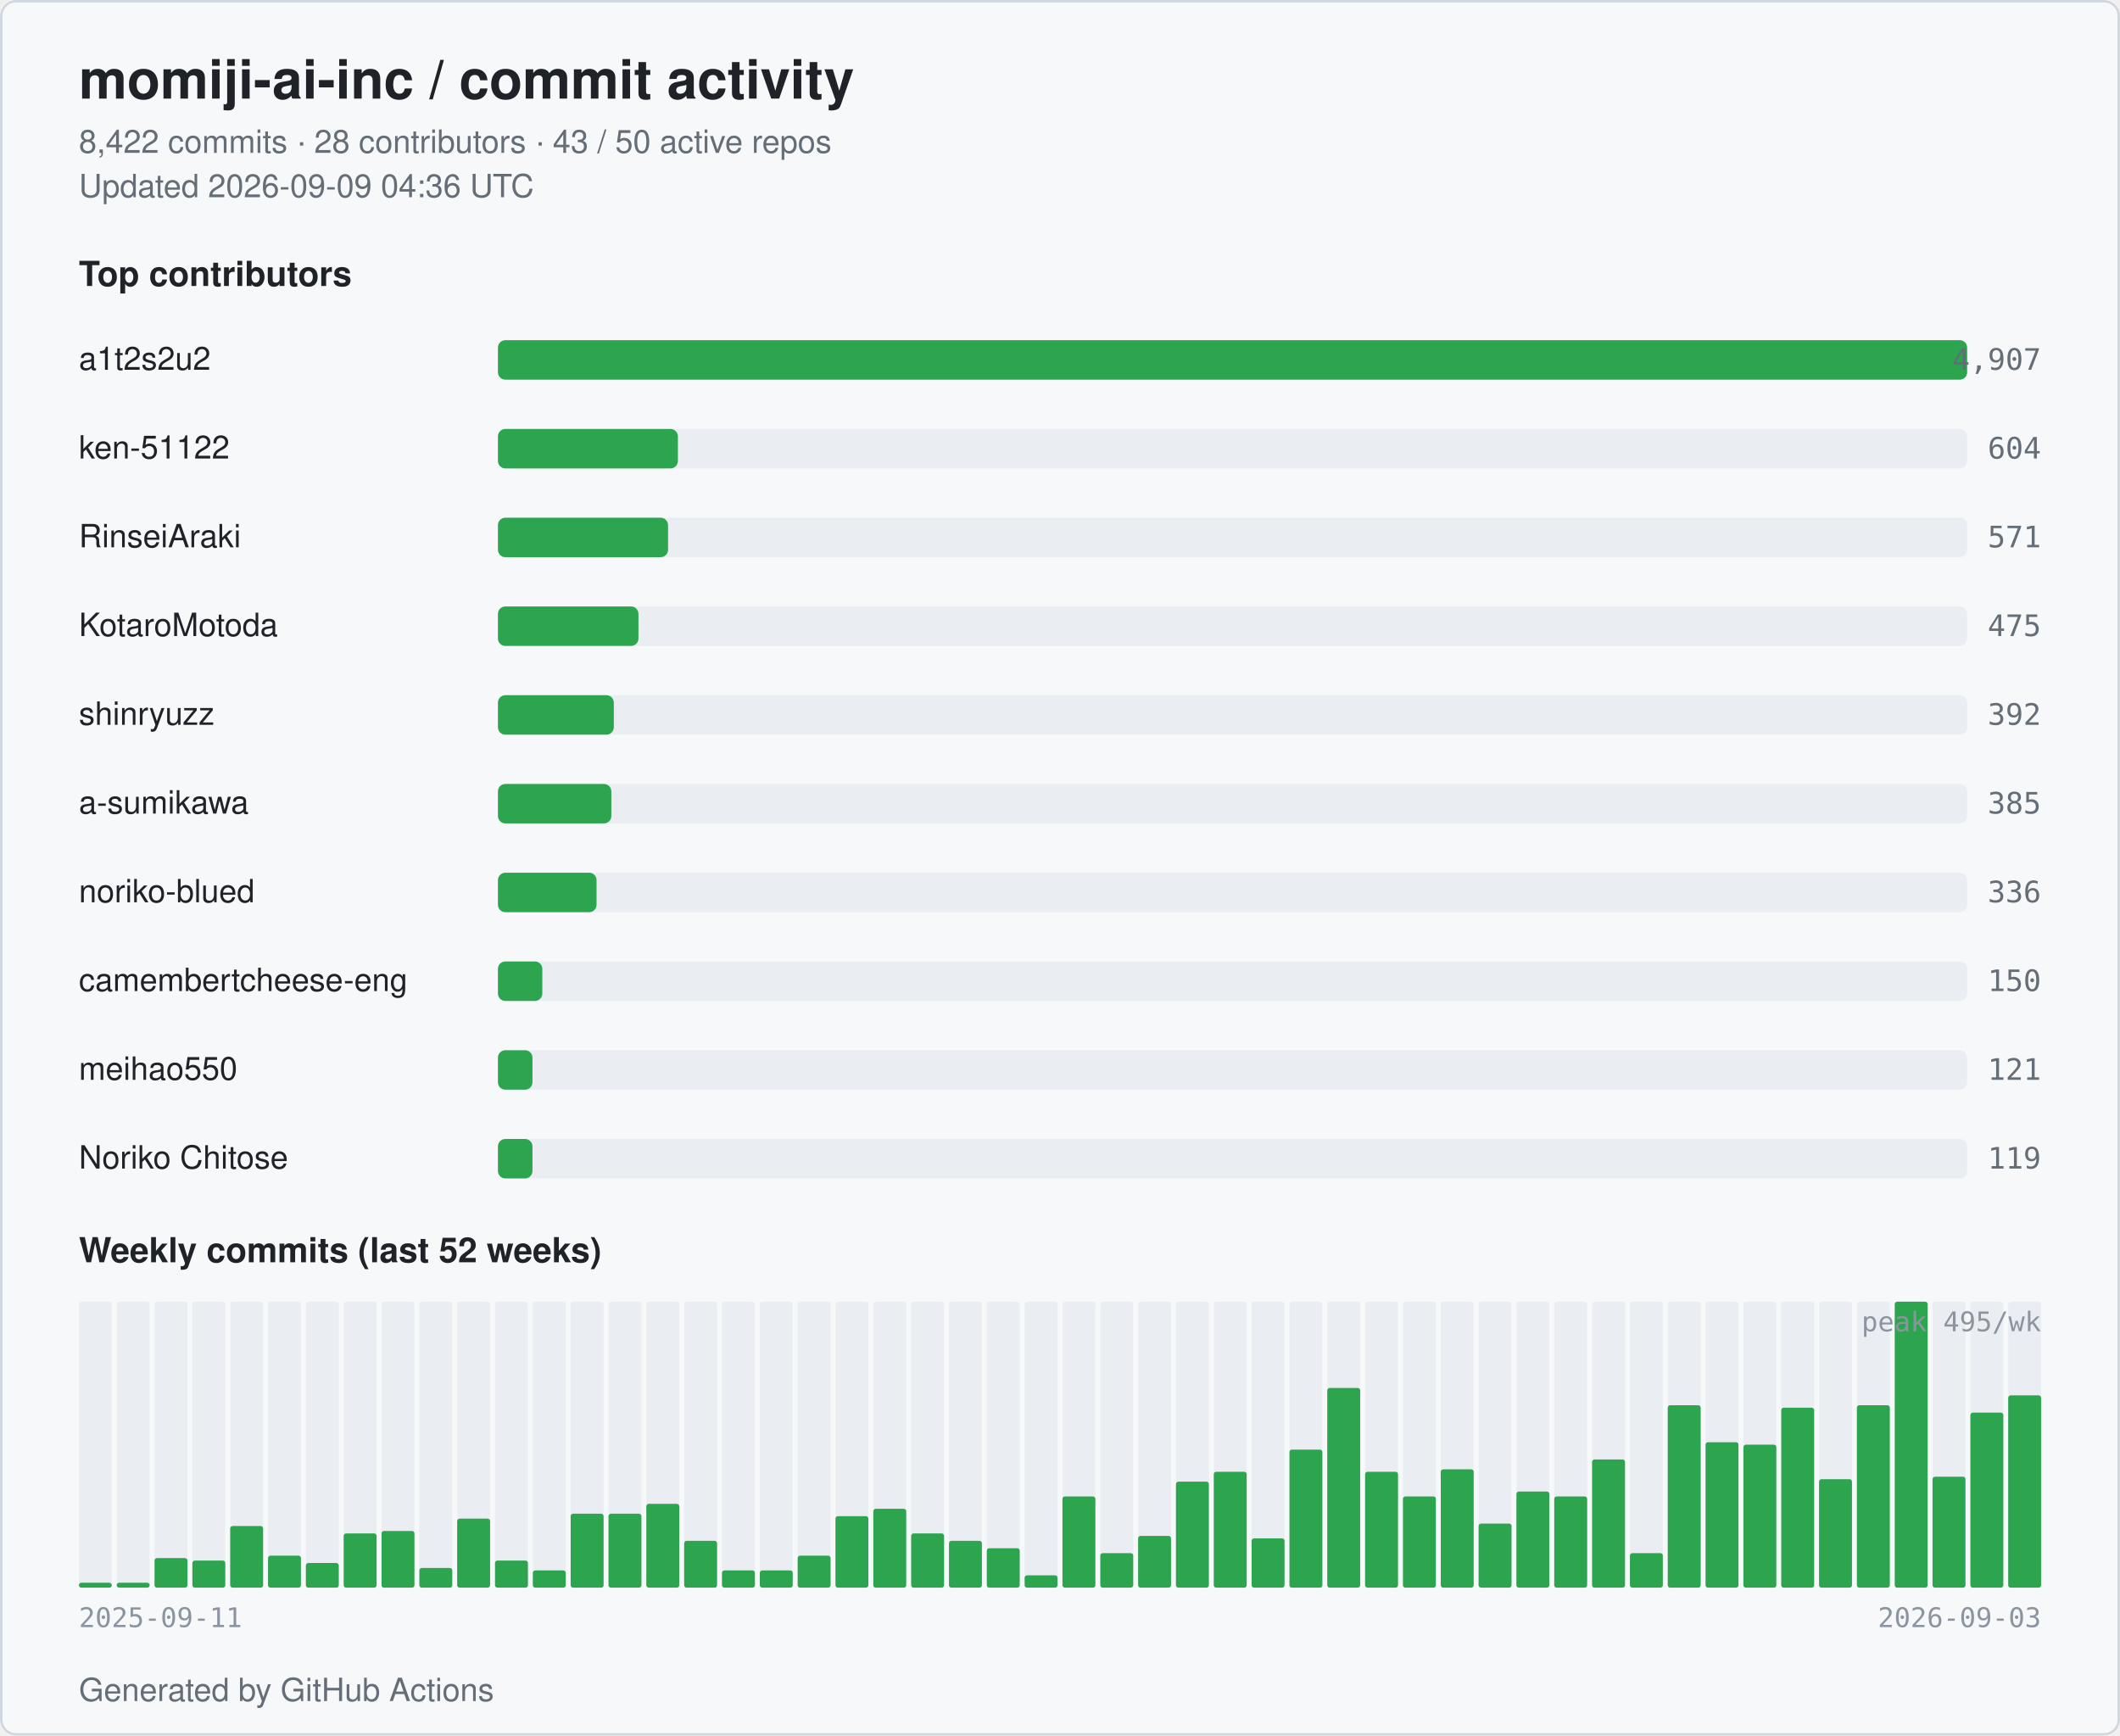
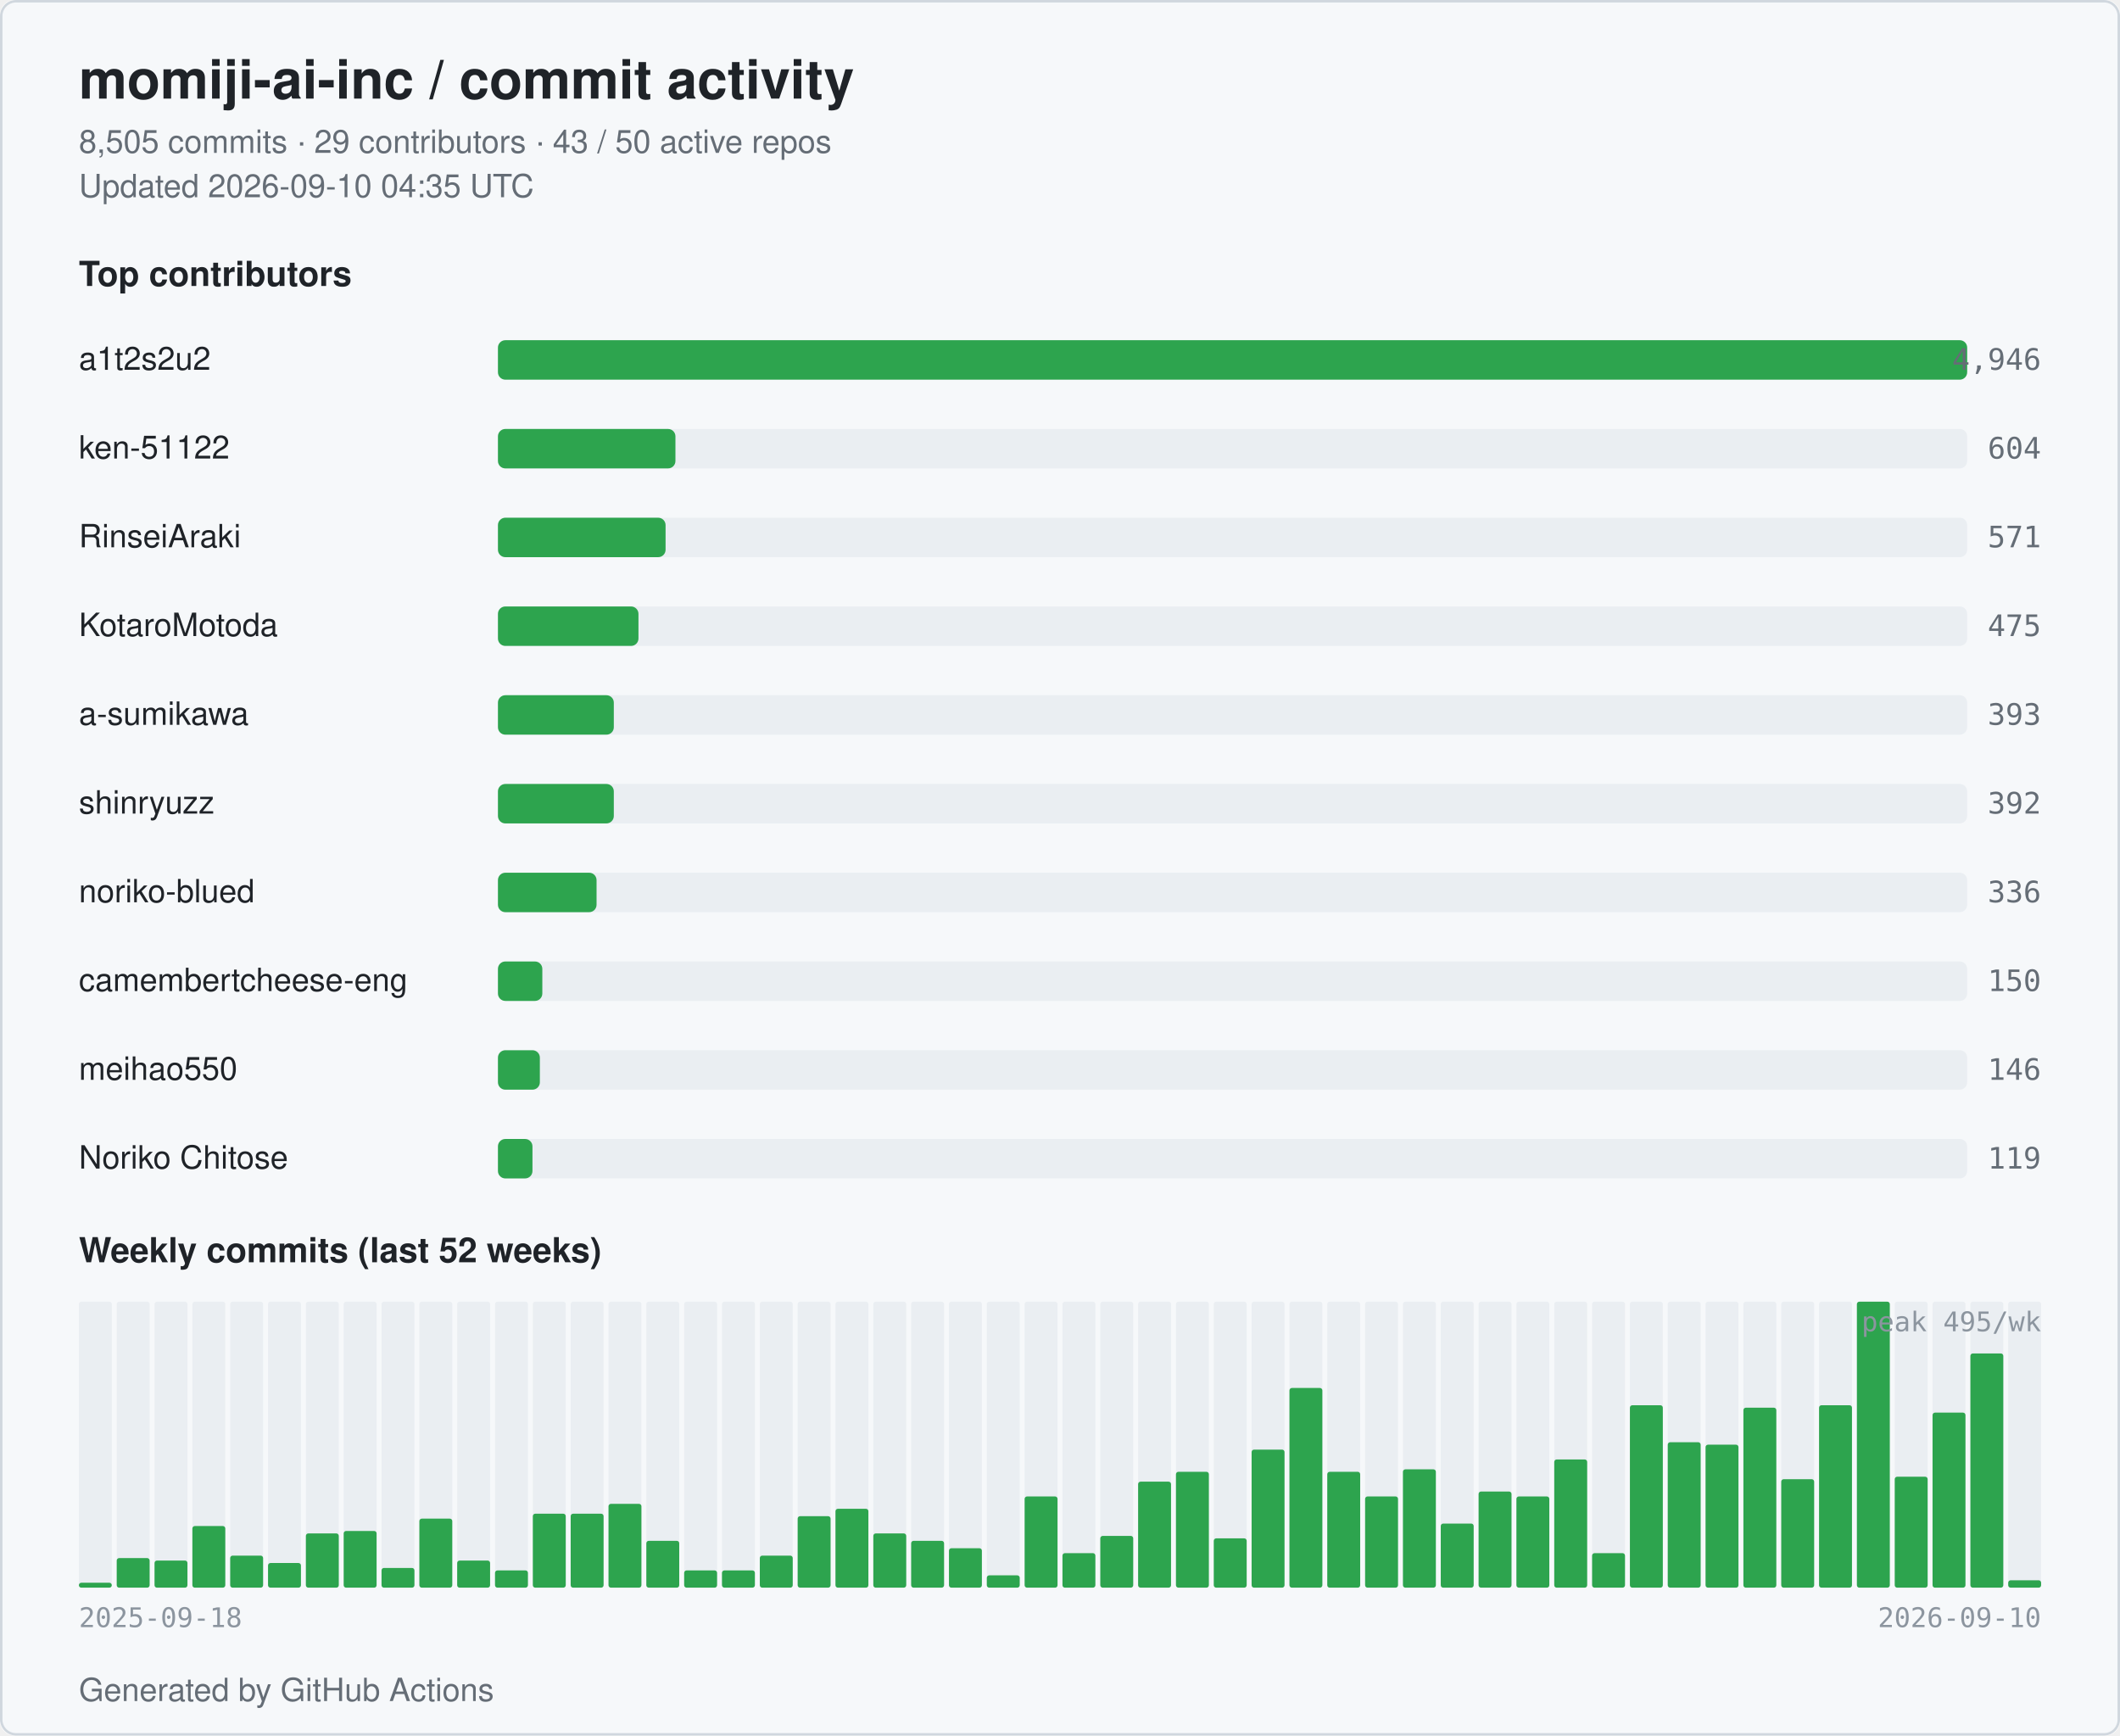
<svg xmlns="http://www.w3.org/2000/svg" width="860" height="704" viewBox="0 0 860 704" role="img" aria-label="momiji-ai-inc commit activity">
  <style>
  .bg { fill: #ffffff; }
  .card { fill: #f6f8fa; stroke: #d0d7de; }
  .title { fill: #1f2328; font: 600 22px -apple-system, BlinkMacSystemFont, "Segoe UI", Helvetica, Arial, sans-serif; }
  .subtitle { fill: #656d76; font: 400 13px -apple-system, BlinkMacSystemFont, "Segoe UI", Helvetica, Arial, sans-serif; }
  .section { fill: #1f2328; font: 600 14px -apple-system, BlinkMacSystemFont, "Segoe UI", Helvetica, Arial, sans-serif; }
  .name { fill: #1f2328; font: 500 13px -apple-system, BlinkMacSystemFont, "Segoe UI", Helvetica, Arial, sans-serif; }
  .count { fill: #656d76; font: 500 12px ui-monospace, SFMono-Regular, Menlo, monospace; }
  .axis { fill: #8c959f; font: 400 11px ui-monospace, SFMono-Regular, Menlo, monospace; }
  .bar { fill: #2da44e; }
  .bar-bg { fill: #eaeef2; }
  .week { fill: #2da44e; }
  .week-empty { fill: #eaeef2; }
  @media (prefers-color-scheme: dark) {
    .bg { fill: #0d1117; }
    .card { fill: #151b23; stroke: #30363d; }
    .title { fill: #e6edf3; }
    .subtitle { fill: #9198a1; }
    .section { fill: #e6edf3; }
    .name { fill: #e6edf3; }
    .count { fill: #9198a1; }
    .axis { fill: #6e7681; }
    .bar { fill: #3fb950; }
    .bar-bg { fill: #21262d; }
    .week { fill: #3fb950; }
    .week-empty { fill: #21262d; }
  }
</style>
  <rect class="bg" x="0" y="0" width="860" height="704" rx="6" />
  <rect class="card" x="0.5" y="0.5" width="859" height="703" rx="6" fill="none" />
  <text class="title" x="32" y="40">momiji-ai-inc / commit activity</text>
-   <text class="subtitle" x="32" y="62">8,422 commits · 28 contributors · 43 / 50 active repos</text>
-   <text class="subtitle" x="32" y="80">Updated 2026-09-09 04:36 UTC</text>
+   <text class="subtitle" x="32" y="62">8,505 commits · 29 contributors · 43 / 50 active repos</text>
+   <text class="subtitle" x="32" y="80">Updated 2026-09-10 04:35 UTC</text>
  <text class="section" x="32" y="116">Top contributors</text>
  <text class="name" x="32" y="150">a1t2s2u2</text>
  <rect class="bar-bg" x="202" y="138" width="596" height="16" rx="3" />
  <rect class="bar" x="202" y="138" width="596" height="16" rx="3" />
-   <text class="count" x="828" y="150" text-anchor="end">4,907</text>
+   <text class="count" x="828" y="150" text-anchor="end">4,946</text>
  <text class="name" x="32" y="186">ken-51122</text>
  <rect class="bar-bg" x="202" y="174" width="596" height="16" rx="3" />
-   <rect class="bar" x="202" y="174" width="73" height="16" rx="3" />
+   <rect class="bar" x="202" y="174" width="72" height="16" rx="3" />
  <text class="count" x="828" y="186" text-anchor="end">604</text>
  <text class="name" x="32" y="222">RinseiAraki</text>
  <rect class="bar-bg" x="202" y="210" width="596" height="16" rx="3" />
-   <rect class="bar" x="202" y="210" width="69" height="16" rx="3" />
+   <rect class="bar" x="202" y="210" width="68" height="16" rx="3" />
  <text class="count" x="828" y="222" text-anchor="end">571</text>
  <text class="name" x="32" y="258">KotaroMotoda</text>
  <rect class="bar-bg" x="202" y="246" width="596" height="16" rx="3" />
  <rect class="bar" x="202" y="246" width="57" height="16" rx="3" />
  <text class="count" x="828" y="258" text-anchor="end">475</text>
-   <text class="name" x="32" y="294">shinryuzz</text>
+   <text class="name" x="32" y="294">a-sumikawa</text>
  <rect class="bar-bg" x="202" y="282" width="596" height="16" rx="3" />
  <rect class="bar" x="202" y="282" width="47" height="16" rx="3" />
-   <text class="count" x="828" y="294" text-anchor="end">392</text>
-   <text class="name" x="32" y="330">a-sumikawa</text>
+   <text class="count" x="828" y="294" text-anchor="end">393</text>
+   <text class="name" x="32" y="330">shinryuzz</text>
  <rect class="bar-bg" x="202" y="318" width="596" height="16" rx="3" />
-   <rect class="bar" x="202" y="318" width="46" height="16" rx="3" />
-   <text class="count" x="828" y="330" text-anchor="end">385</text>
+   <rect class="bar" x="202" y="318" width="47" height="16" rx="3" />
+   <text class="count" x="828" y="330" text-anchor="end">392</text>
  <text class="name" x="32" y="366">noriko-blued</text>
  <rect class="bar-bg" x="202" y="354" width="596" height="16" rx="3" />
  <rect class="bar" x="202" y="354" width="40" height="16" rx="3" />
  <text class="count" x="828" y="366" text-anchor="end">336</text>
  <text class="name" x="32" y="402" textLength="160" lengthAdjust="spacingAndGlyphs">camembertcheese-eng</text>
  <rect class="bar-bg" x="202" y="390" width="596" height="16" rx="3" />
  <rect class="bar" x="202" y="390" width="18" height="16" rx="3" />
  <text class="count" x="828" y="402" text-anchor="end">150</text>
  <text class="name" x="32" y="438">meihao550</text>
  <rect class="bar-bg" x="202" y="426" width="596" height="16" rx="3" />
-   <rect class="bar" x="202" y="426" width="14" height="16" rx="3" />
-   <text class="count" x="828" y="438" text-anchor="end">121</text>
+   <rect class="bar" x="202" y="426" width="17" height="16" rx="3" />
+   <text class="count" x="828" y="438" text-anchor="end">146</text>
  <text class="name" x="32" y="474">Noriko Chitose</text>
  <rect class="bar-bg" x="202" y="462" width="596" height="16" rx="3" />
  <rect class="bar" x="202" y="462" width="14" height="16" rx="3" />
  <text class="count" x="828" y="474" text-anchor="end">119</text>
  <text class="section" x="32" y="512">Weekly commits (last 52 weeks)</text>
  <rect class="week-empty" x="32.00" y="528" width="13.35" height="116" rx="1" />
  <rect class="week" x="32.00" y="642" width="13.35" height="2" rx="1" />
  <rect class="week-empty" x="47.35" y="528" width="13.35" height="116" rx="1" />
-   <rect class="week" x="47.35" y="642" width="13.35" height="2" rx="1" />
+   <rect class="week" x="47.35" y="632" width="13.35" height="12" rx="1" />
  <rect class="week-empty" x="62.69" y="528" width="13.35" height="116" rx="1" />
-   <rect class="week" x="62.69" y="632" width="13.35" height="12" rx="1" />
+   <rect class="week" x="62.69" y="633" width="13.35" height="11" rx="1" />
  <rect class="week-empty" x="78.04" y="528" width="13.35" height="116" rx="1" />
-   <rect class="week" x="78.04" y="633" width="13.35" height="11" rx="1" />
+   <rect class="week" x="78.04" y="619" width="13.35" height="25" rx="1" />
  <rect class="week-empty" x="93.38" y="528" width="13.35" height="116" rx="1" />
-   <rect class="week" x="93.38" y="619" width="13.35" height="25" rx="1" />
+   <rect class="week" x="93.38" y="631" width="13.35" height="13" rx="1" />
  <rect class="week-empty" x="108.73" y="528" width="13.35" height="116" rx="1" />
-   <rect class="week" x="108.73" y="631" width="13.35" height="13" rx="1" />
+   <rect class="week" x="108.73" y="634" width="13.35" height="10" rx="1" />
  <rect class="week-empty" x="124.08" y="528" width="13.35" height="116" rx="1" />
-   <rect class="week" x="124.08" y="634" width="13.35" height="10" rx="1" />
+   <rect class="week" x="124.08" y="622" width="13.35" height="22" rx="1" />
  <rect class="week-empty" x="139.42" y="528" width="13.35" height="116" rx="1" />
-   <rect class="week" x="139.42" y="622" width="13.35" height="22" rx="1" />
+   <rect class="week" x="139.42" y="621" width="13.35" height="23" rx="1" />
  <rect class="week-empty" x="154.77" y="528" width="13.35" height="116" rx="1" />
-   <rect class="week" x="154.77" y="621" width="13.35" height="23" rx="1" />
+   <rect class="week" x="154.77" y="636" width="13.35" height="8" rx="1" />
  <rect class="week-empty" x="170.12" y="528" width="13.35" height="116" rx="1" />
-   <rect class="week" x="170.12" y="636" width="13.35" height="8" rx="1" />
+   <rect class="week" x="170.12" y="616" width="13.35" height="28" rx="1" />
  <rect class="week-empty" x="185.46" y="528" width="13.35" height="116" rx="1" />
-   <rect class="week" x="185.46" y="616" width="13.35" height="28" rx="1" />
+   <rect class="week" x="185.46" y="633" width="13.35" height="11" rx="1" />
  <rect class="week-empty" x="200.81" y="528" width="13.35" height="116" rx="1" />
-   <rect class="week" x="200.81" y="633" width="13.35" height="11" rx="1" />
+   <rect class="week" x="200.81" y="637" width="13.35" height="7" rx="1" />
  <rect class="week-empty" x="216.15" y="528" width="13.35" height="116" rx="1" />
-   <rect class="week" x="216.15" y="637" width="13.35" height="7" rx="1" />
+   <rect class="week" x="216.15" y="614" width="13.35" height="30" rx="1" />
  <rect class="week-empty" x="231.50" y="528" width="13.35" height="116" rx="1" />
  <rect class="week" x="231.50" y="614" width="13.35" height="30" rx="1" />
  <rect class="week-empty" x="246.85" y="528" width="13.35" height="116" rx="1" />
-   <rect class="week" x="246.85" y="614" width="13.35" height="30" rx="1" />
+   <rect class="week" x="246.85" y="610" width="13.35" height="34" rx="1" />
  <rect class="week-empty" x="262.19" y="528" width="13.35" height="116" rx="1" />
-   <rect class="week" x="262.19" y="610" width="13.35" height="34" rx="1" />
+   <rect class="week" x="262.19" y="625" width="13.35" height="19" rx="1" />
  <rect class="week-empty" x="277.54" y="528" width="13.35" height="116" rx="1" />
-   <rect class="week" x="277.54" y="625" width="13.35" height="19" rx="1" />
+   <rect class="week" x="277.54" y="637" width="13.35" height="7" rx="1" />
  <rect class="week-empty" x="292.88" y="528" width="13.35" height="116" rx="1" />
  <rect class="week" x="292.88" y="637" width="13.35" height="7" rx="1" />
  <rect class="week-empty" x="308.23" y="528" width="13.35" height="116" rx="1" />
-   <rect class="week" x="308.23" y="637" width="13.35" height="7" rx="1" />
+   <rect class="week" x="308.23" y="631" width="13.35" height="13" rx="1" />
  <rect class="week-empty" x="323.58" y="528" width="13.35" height="116" rx="1" />
-   <rect class="week" x="323.58" y="631" width="13.35" height="13" rx="1" />
+   <rect class="week" x="323.58" y="615" width="13.35" height="29" rx="1" />
  <rect class="week-empty" x="338.92" y="528" width="13.35" height="116" rx="1" />
-   <rect class="week" x="338.92" y="615" width="13.35" height="29" rx="1" />
+   <rect class="week" x="338.92" y="612" width="13.35" height="32" rx="1" />
  <rect class="week-empty" x="354.27" y="528" width="13.35" height="116" rx="1" />
-   <rect class="week" x="354.27" y="612" width="13.35" height="32" rx="1" />
+   <rect class="week" x="354.27" y="622" width="13.35" height="22" rx="1" />
  <rect class="week-empty" x="369.62" y="528" width="13.35" height="116" rx="1" />
-   <rect class="week" x="369.62" y="622" width="13.35" height="22" rx="1" />
+   <rect class="week" x="369.62" y="625" width="13.35" height="19" rx="1" />
  <rect class="week-empty" x="384.96" y="528" width="13.35" height="116" rx="1" />
-   <rect class="week" x="384.96" y="625" width="13.35" height="19" rx="1" />
+   <rect class="week" x="384.96" y="628" width="13.35" height="16" rx="1" />
  <rect class="week-empty" x="400.31" y="528" width="13.35" height="116" rx="1" />
-   <rect class="week" x="400.31" y="628" width="13.35" height="16" rx="1" />
+   <rect class="week" x="400.31" y="639" width="13.35" height="5" rx="1" />
  <rect class="week-empty" x="415.65" y="528" width="13.35" height="116" rx="1" />
-   <rect class="week" x="415.65" y="639" width="13.35" height="5" rx="1" />
+   <rect class="week" x="415.65" y="607" width="13.35" height="37" rx="1" />
  <rect class="week-empty" x="431.00" y="528" width="13.35" height="116" rx="1" />
-   <rect class="week" x="431.00" y="607" width="13.35" height="37" rx="1" />
+   <rect class="week" x="431.00" y="630" width="13.35" height="14" rx="1" />
  <rect class="week-empty" x="446.35" y="528" width="13.35" height="116" rx="1" />
-   <rect class="week" x="446.35" y="630" width="13.35" height="14" rx="1" />
+   <rect class="week" x="446.35" y="623" width="13.35" height="21" rx="1" />
  <rect class="week-empty" x="461.69" y="528" width="13.35" height="116" rx="1" />
-   <rect class="week" x="461.69" y="623" width="13.35" height="21" rx="1" />
+   <rect class="week" x="461.69" y="601" width="13.35" height="43" rx="1" />
  <rect class="week-empty" x="477.04" y="528" width="13.35" height="116" rx="1" />
-   <rect class="week" x="477.04" y="601" width="13.35" height="43" rx="1" />
+   <rect class="week" x="477.04" y="597" width="13.35" height="47" rx="1" />
  <rect class="week-empty" x="492.38" y="528" width="13.35" height="116" rx="1" />
-   <rect class="week" x="492.38" y="597" width="13.35" height="47" rx="1" />
+   <rect class="week" x="492.38" y="624" width="13.35" height="20" rx="1" />
  <rect class="week-empty" x="507.73" y="528" width="13.35" height="116" rx="1" />
-   <rect class="week" x="507.73" y="624" width="13.35" height="20" rx="1" />
+   <rect class="week" x="507.73" y="588" width="13.35" height="56" rx="1" />
  <rect class="week-empty" x="523.08" y="528" width="13.35" height="116" rx="1" />
-   <rect class="week" x="523.08" y="588" width="13.35" height="56" rx="1" />
+   <rect class="week" x="523.08" y="563" width="13.35" height="81" rx="1" />
  <rect class="week-empty" x="538.42" y="528" width="13.35" height="116" rx="1" />
-   <rect class="week" x="538.42" y="563" width="13.35" height="81" rx="1" />
+   <rect class="week" x="538.42" y="597" width="13.35" height="47" rx="1" />
  <rect class="week-empty" x="553.77" y="528" width="13.35" height="116" rx="1" />
-   <rect class="week" x="553.77" y="597" width="13.35" height="47" rx="1" />
+   <rect class="week" x="553.77" y="607" width="13.35" height="37" rx="1" />
  <rect class="week-empty" x="569.12" y="528" width="13.35" height="116" rx="1" />
-   <rect class="week" x="569.12" y="607" width="13.35" height="37" rx="1" />
+   <rect class="week" x="569.12" y="596" width="13.35" height="48" rx="1" />
  <rect class="week-empty" x="584.46" y="528" width="13.35" height="116" rx="1" />
-   <rect class="week" x="584.46" y="596" width="13.35" height="48" rx="1" />
+   <rect class="week" x="584.46" y="618" width="13.35" height="26" rx="1" />
  <rect class="week-empty" x="599.81" y="528" width="13.35" height="116" rx="1" />
-   <rect class="week" x="599.81" y="618" width="13.35" height="26" rx="1" />
+   <rect class="week" x="599.81" y="605" width="13.35" height="39" rx="1" />
  <rect class="week-empty" x="615.15" y="528" width="13.35" height="116" rx="1" />
-   <rect class="week" x="615.15" y="605" width="13.35" height="39" rx="1" />
+   <rect class="week" x="615.15" y="607" width="13.35" height="37" rx="1" />
  <rect class="week-empty" x="630.50" y="528" width="13.35" height="116" rx="1" />
-   <rect class="week" x="630.50" y="607" width="13.35" height="37" rx="1" />
+   <rect class="week" x="630.50" y="592" width="13.35" height="52" rx="1" />
  <rect class="week-empty" x="645.85" y="528" width="13.35" height="116" rx="1" />
-   <rect class="week" x="645.85" y="592" width="13.35" height="52" rx="1" />
+   <rect class="week" x="645.85" y="630" width="13.35" height="14" rx="1" />
  <rect class="week-empty" x="661.19" y="528" width="13.35" height="116" rx="1" />
-   <rect class="week" x="661.19" y="630" width="13.35" height="14" rx="1" />
+   <rect class="week" x="661.19" y="570" width="13.35" height="74" rx="1" />
  <rect class="week-empty" x="676.54" y="528" width="13.35" height="116" rx="1" />
-   <rect class="week" x="676.54" y="570" width="13.35" height="74" rx="1" />
+   <rect class="week" x="676.54" y="585" width="13.35" height="59" rx="1" />
  <rect class="week-empty" x="691.88" y="528" width="13.35" height="116" rx="1" />
-   <rect class="week" x="691.88" y="585" width="13.35" height="59" rx="1" />
+   <rect class="week" x="691.88" y="586" width="13.35" height="58" rx="1" />
  <rect class="week-empty" x="707.23" y="528" width="13.35" height="116" rx="1" />
-   <rect class="week" x="707.23" y="586" width="13.35" height="58" rx="1" />
+   <rect class="week" x="707.23" y="571" width="13.35" height="73" rx="1" />
  <rect class="week-empty" x="722.58" y="528" width="13.35" height="116" rx="1" />
-   <rect class="week" x="722.58" y="571" width="13.35" height="73" rx="1" />
+   <rect class="week" x="722.58" y="600" width="13.35" height="44" rx="1" />
  <rect class="week-empty" x="737.92" y="528" width="13.35" height="116" rx="1" />
-   <rect class="week" x="737.92" y="600" width="13.35" height="44" rx="1" />
+   <rect class="week" x="737.92" y="570" width="13.35" height="74" rx="1" />
  <rect class="week-empty" x="753.27" y="528" width="13.35" height="116" rx="1" />
-   <rect class="week" x="753.27" y="570" width="13.35" height="74" rx="1" />
+   <rect class="week" x="753.27" y="528" width="13.35" height="116" rx="1" />
  <rect class="week-empty" x="768.62" y="528" width="13.35" height="116" rx="1" />
-   <rect class="week" x="768.62" y="528" width="13.35" height="116" rx="1" />
+   <rect class="week" x="768.62" y="599" width="13.35" height="45" rx="1" />
  <rect class="week-empty" x="783.96" y="528" width="13.35" height="116" rx="1" />
-   <rect class="week" x="783.96" y="599" width="13.35" height="45" rx="1" />
+   <rect class="week" x="783.96" y="573" width="13.35" height="71" rx="1" />
  <rect class="week-empty" x="799.31" y="528" width="13.35" height="116" rx="1" />
-   <rect class="week" x="799.31" y="573" width="13.35" height="71" rx="1" />
+   <rect class="week" x="799.31" y="549" width="13.35" height="95" rx="1" />
  <rect class="week-empty" x="814.65" y="528" width="13.35" height="116" rx="1" />
-   <rect class="week" x="814.65" y="566" width="13.35" height="78" rx="1" />
-   <text class="axis" x="32" y="660">2025-09-11</text>
-   <text class="axis" x="828" y="660" text-anchor="end">2026-09-03</text>
+   <rect class="week" x="814.65" y="641" width="13.35" height="3" rx="1" />
+   <text class="axis" x="32" y="660">2025-09-18</text>
+   <text class="axis" x="828" y="660" text-anchor="end">2026-09-10</text>
  <text class="axis" x="828" y="540" text-anchor="end">peak 495/wk</text>
  <text class="subtitle" x="32" y="690">Generated by GitHub Actions</text>
</svg>
